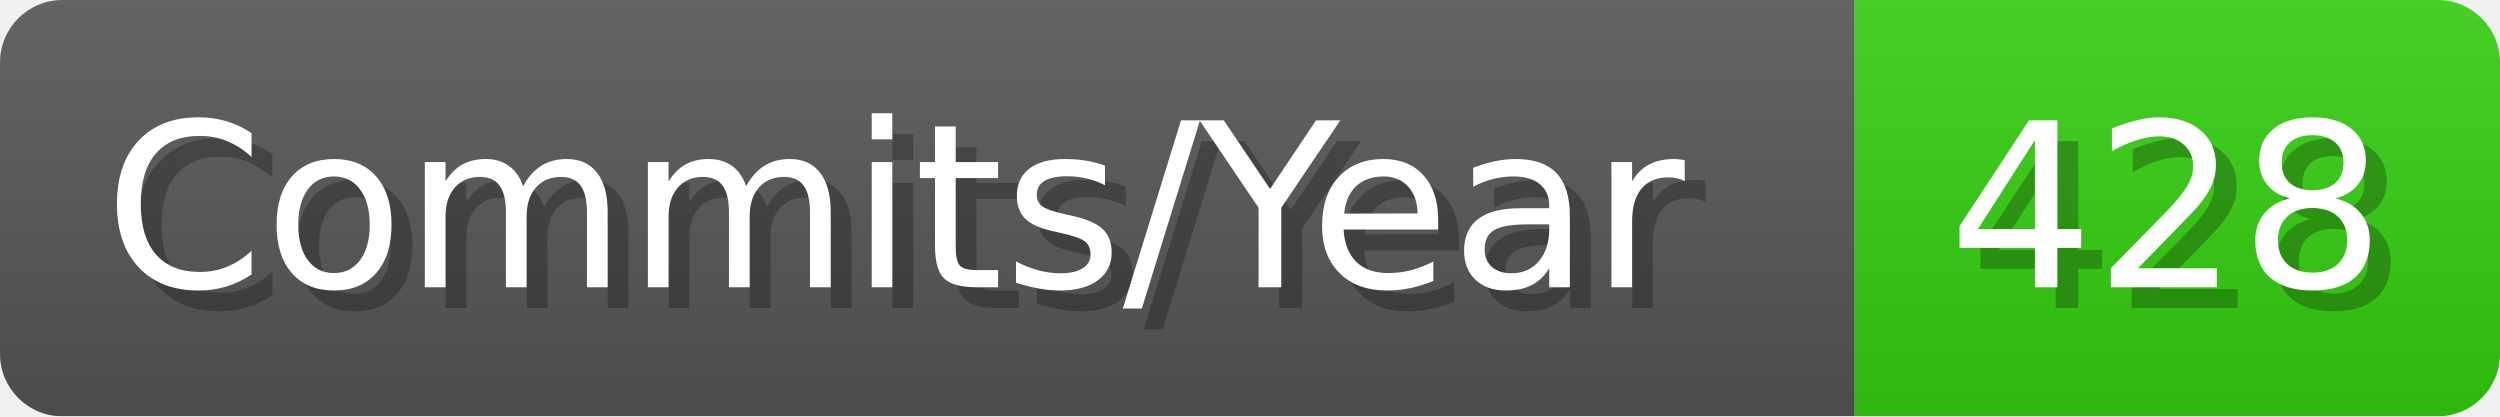
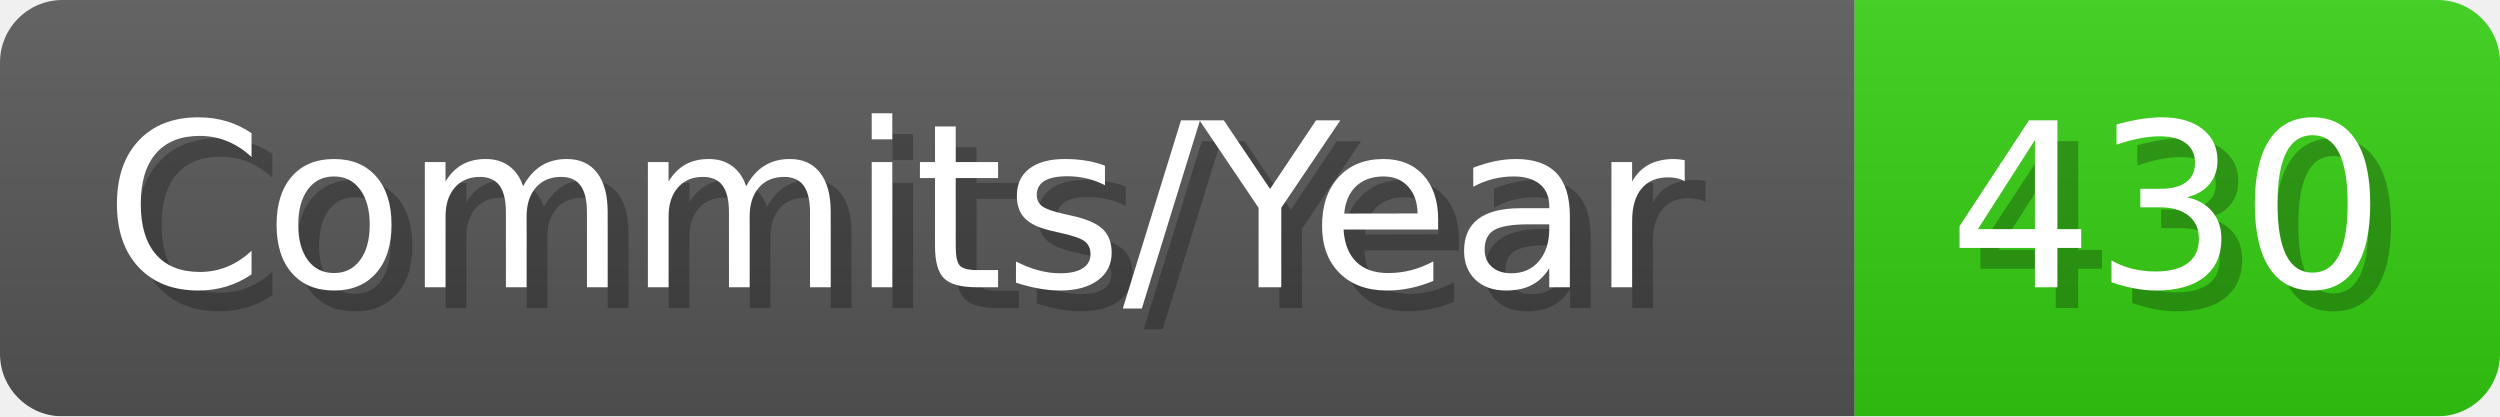
- <svg xmlns="http://www.w3.org/2000/svg" width="120.1" height="20" viewBox="0 0 1201 200" role="img" aria-label="Commits/Year: 428">
+ <svg xmlns="http://www.w3.org/2000/svg" width="120.1" height="20" viewBox="0 0 1201 200" role="img" aria-label="Commits/Year: 430">
  <linearGradient id="aUPdi" x2="0" y2="100%">
    <stop offset="0" stop-opacity=".1" stop-color="#EEE" />
    <stop offset="1" stop-opacity=".1" />
  </linearGradient>
  <mask id="WfAiQ">
    <rect width="1201" height="200" rx="30" fill="#FFF" />
  </mask>
  <g mask="url(#WfAiQ)">
    <rect width="891" height="200" fill="#555" />
    <rect width="310" height="200" fill="#3C1" x="891" />
    <rect width="1201" height="200" fill="url(#aUPdi)" />
  </g>
  <g aria-hidden="true" fill="#fff" text-anchor="start" font-family="Verdana,DejaVu Sans,sans-serif" font-size="110">
    <text x="60" y="148" textLength="791" fill="#000" opacity="0.25">Commits/Year</text>
    <text x="50" y="138" textLength="791">Commits/Year</text>
-     <text x="946" y="148" textLength="210" fill="#000" opacity="0.25">428</text>
-     <text x="936" y="138" textLength="210">428</text>
+     <text x="946" y="148" textLength="210" fill="#000" opacity="0.25">430</text>
+     <text x="936" y="138" textLength="210">430</text>
  </g>
</svg>
